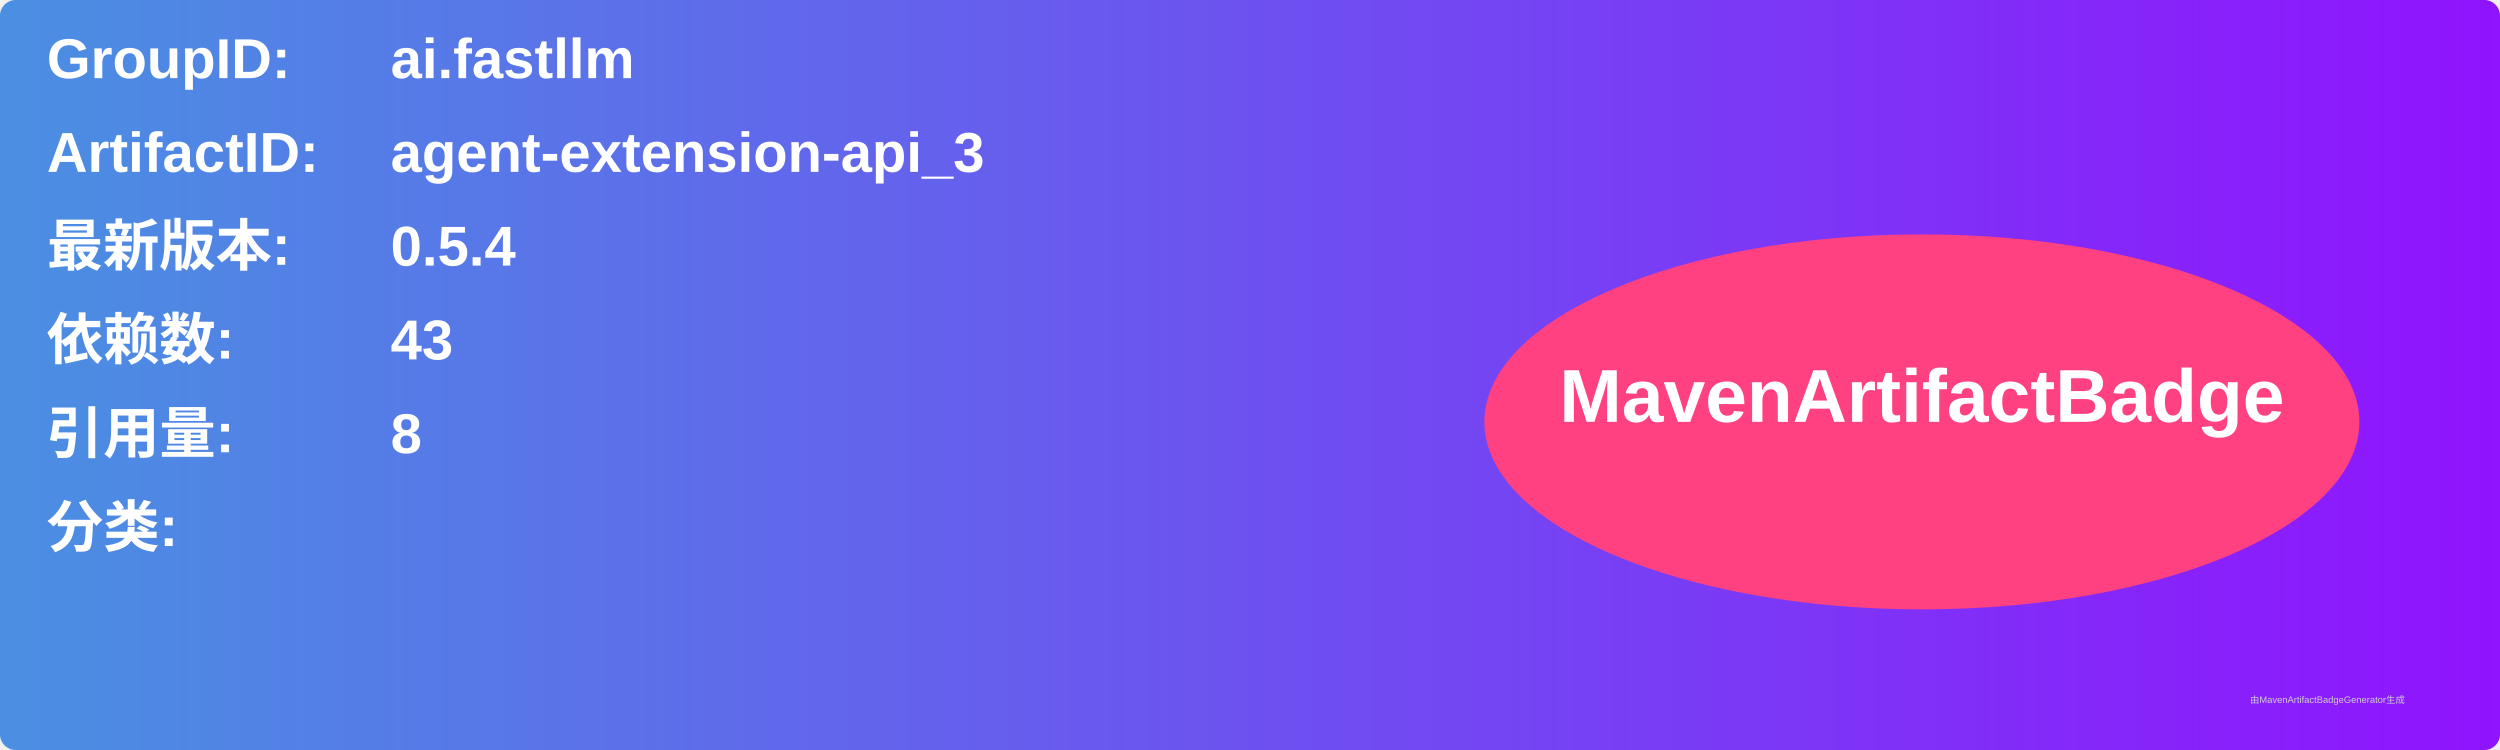
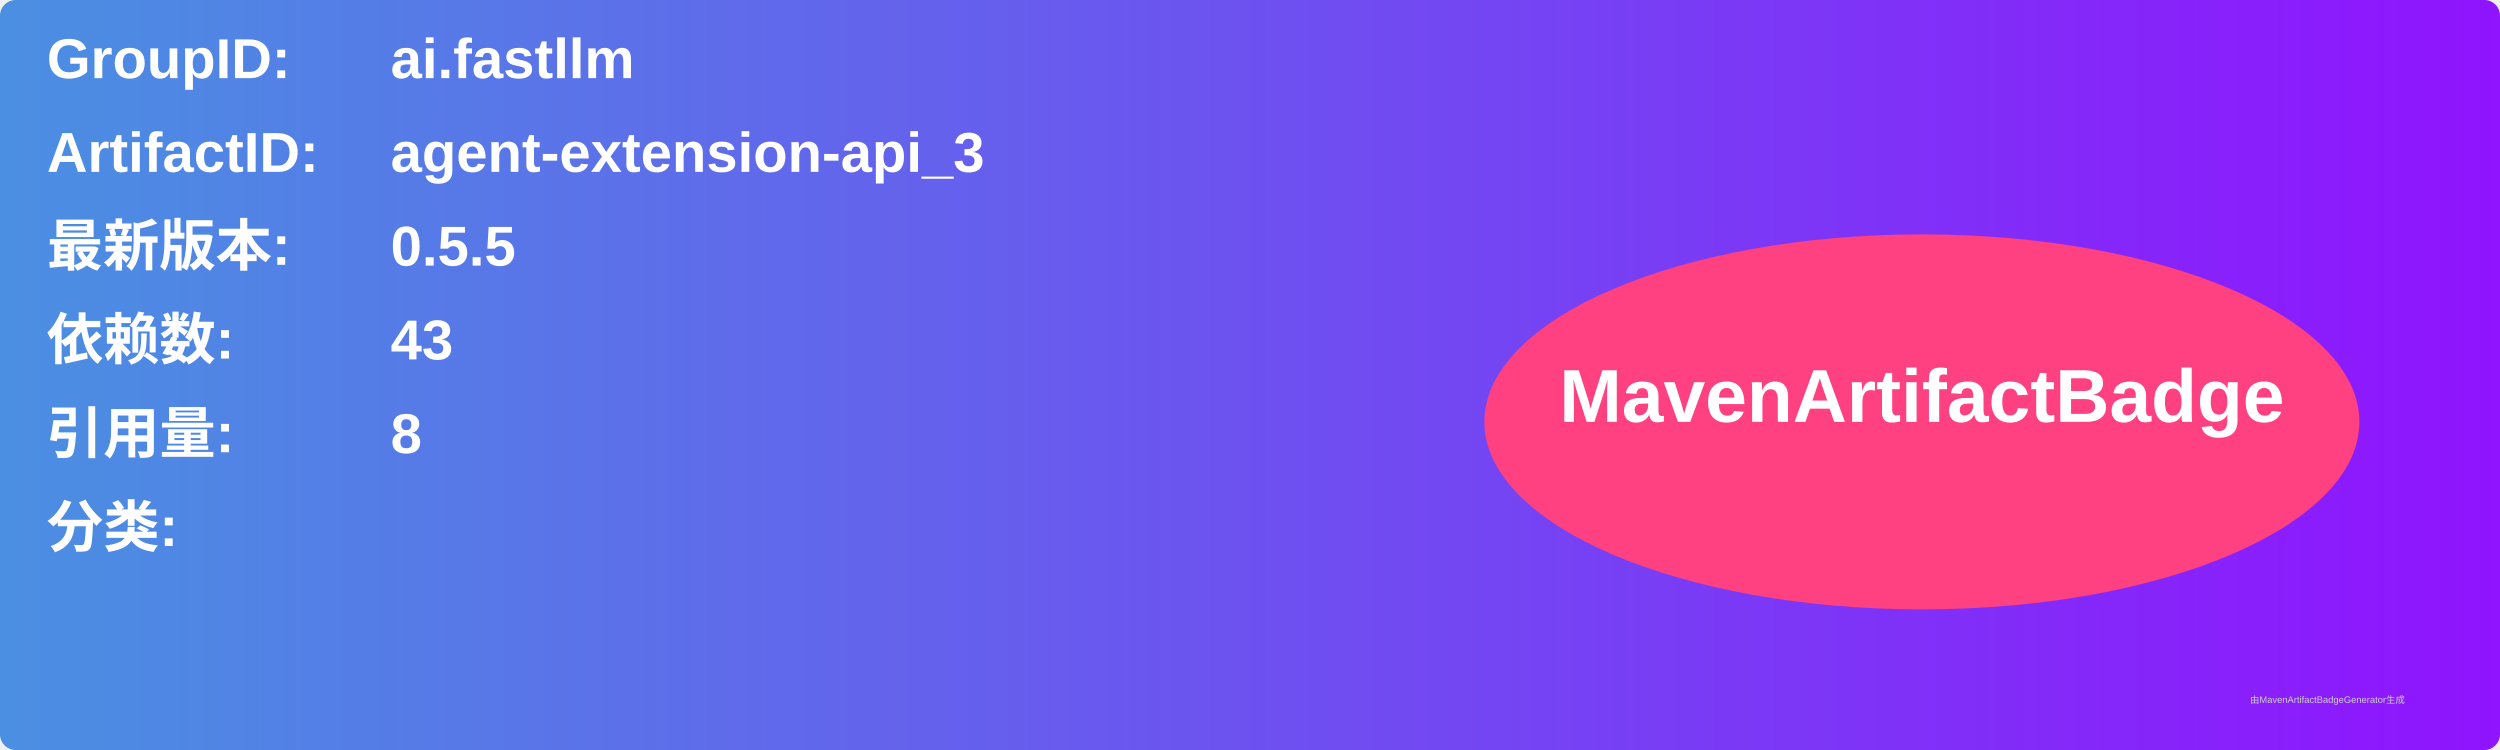
<svg xmlns="http://www.w3.org/2000/svg" width="800" height="240" viewBox="0 0 800 240">
  <linearGradient id="grad" x1="0%" y1="0%" x2="100%" y2="0%">
    <stop offset="0%" stop-color="#4a90e2" />
    <stop offset="100%" stop-color="#9013fe" />
  </linearGradient>
  <rect width="100%" height="100%" rx="5" ry="5" fill="url(#grad)" />
  <g transform="translate(15, 15)">
    <text x="0" y="10" font-family="Arial" font-size="18" fill="white" font-weight="bold" width="260">GroupID:</text>
    <text x="110" y="10" font-family="Arial" font-size="18" fill="white" font-weight="bold" width="460">ai.fastllm</text>
    <text x="0" y="40" font-family="Arial" font-size="18" fill="white" font-weight="bold" width="260">ArtifactID:</text>
    <text x="110" y="40" font-family="Arial" font-size="18" fill="white" font-weight="bold" width="460">agent-extension-api_3</text>
    <text x="0" y="70" font-family="Arial" font-size="18" fill="white" font-weight="bold">最新版本:</text>
    <text x="110" y="70" font-family="Arial" font-size="18" fill="white" font-weight="bold">
-       <tspan font-weight="bold">0.5.4</tspan>
+       <tspan font-weight="bold">0.5.5</tspan>
    </text>
    <text x="0" y="100" font-family="Arial" font-size="18" fill="white" font-weight="bold">依赖数: </text>
    <text x="110" y="100" font-family="Arial" font-size="18" fill="white">
      <tspan font-weight="bold">43</tspan>
    </text>
    <text x="0" y="130" font-family="Arial" font-size="18" fill="white" font-weight="bold">引用量: </text>
    <text x="110" y="130" font-family="Arial" font-size="18" fill="white">
      <tspan font-weight="bold">8</tspan>
    </text>
    <text x="0" y="160" font-family="Arial" font-size="18" fill="white" font-weight="bold">分类:</text>
    <text x="10" y="190" font-family="Arial" font-size="10" fill="white">
      <tspan font-weight="bold" />
    </text>
    <ellipse cx="600" cy="120" rx="140" ry="60" fill="#ff4081" />
    <text x="600" y="120" text-anchor="middle" font-family="Arial" font-size="24" fill="white" font-weight="bold">MavenArtifactBadge</text>
  </g>
  <text x="720" y="225" font-family="Arial" font-size="3" fill="#d0d0d0">由MavenArtifactBadgeGenerator生成</text>
</svg>
